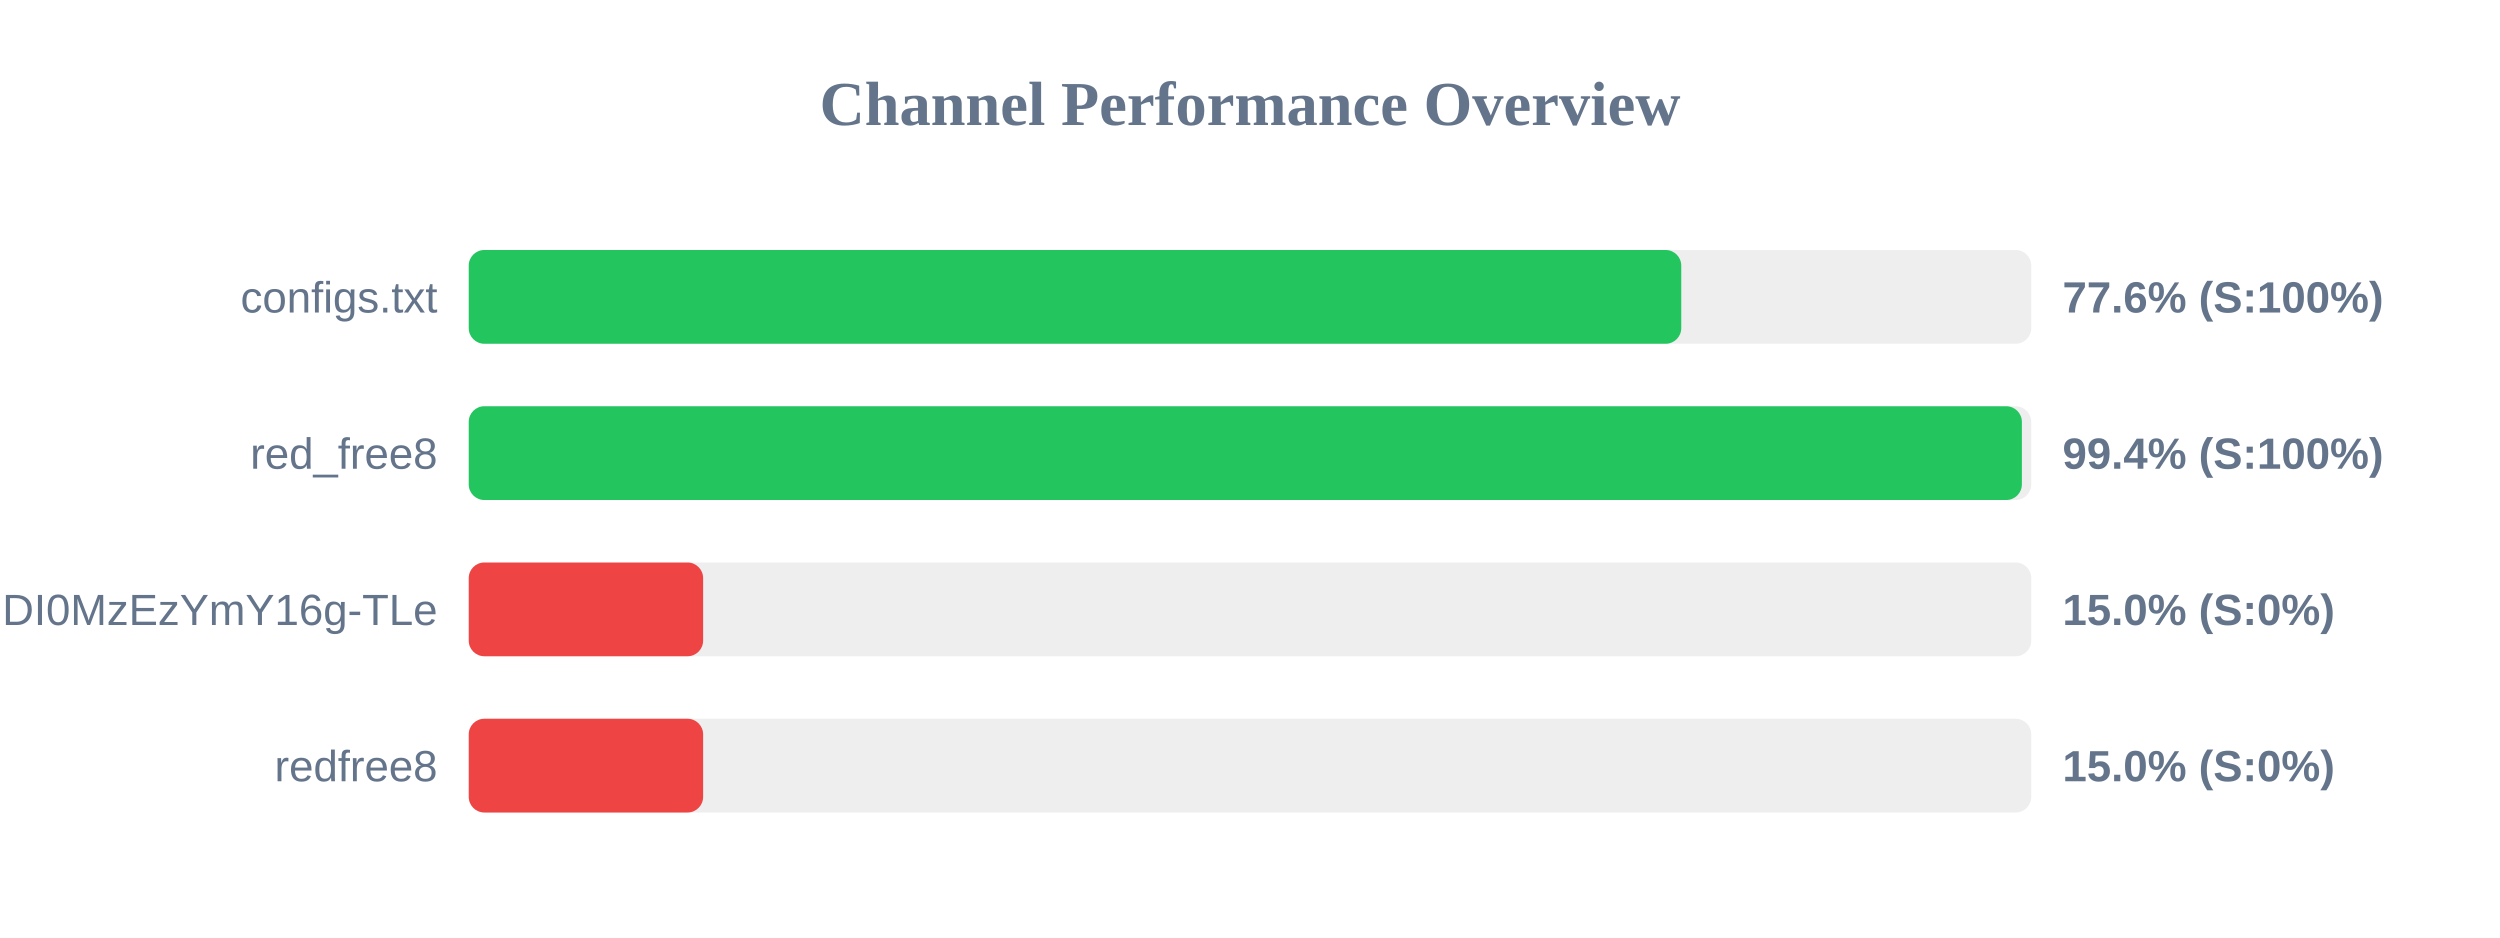
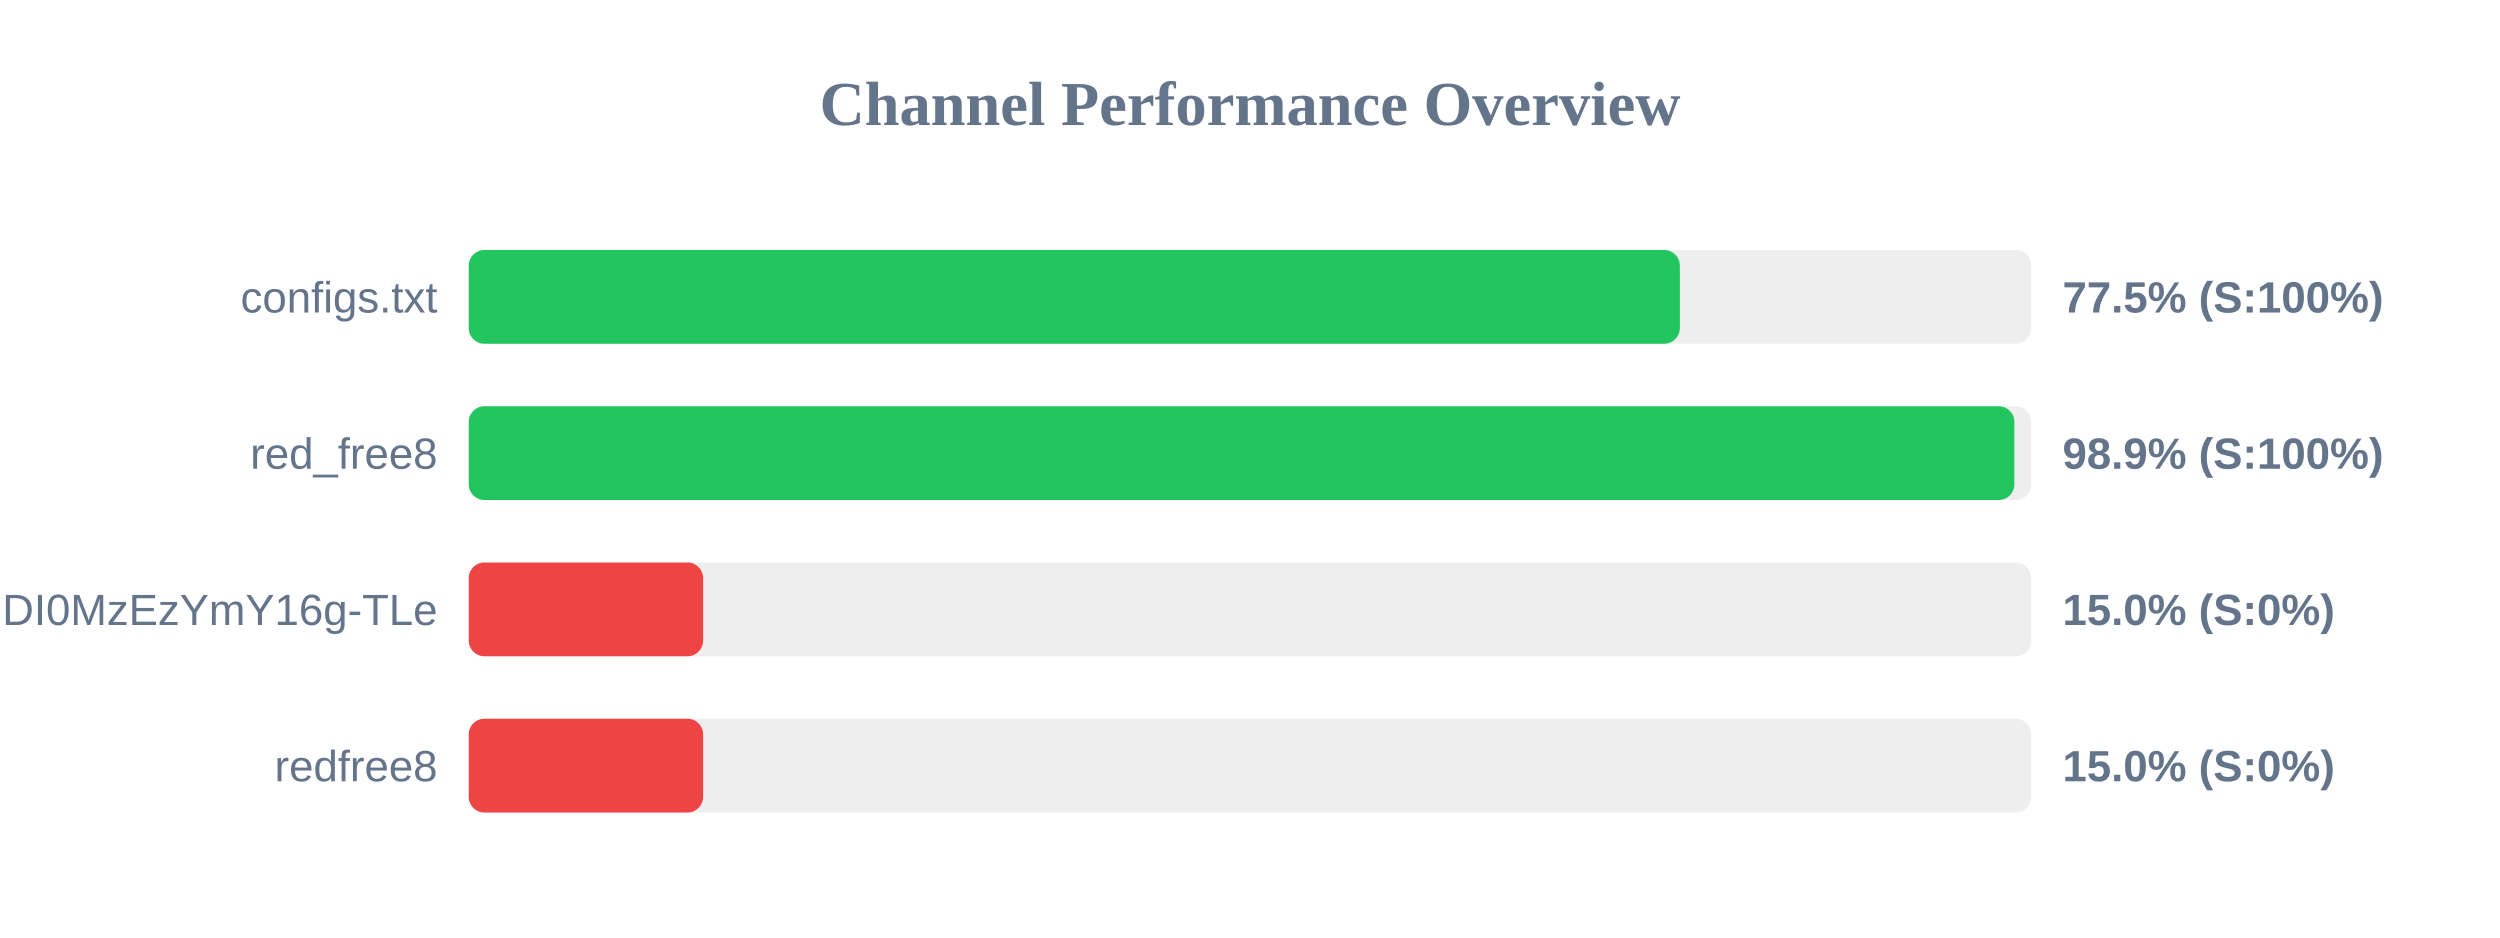
<svg xmlns="http://www.w3.org/2000/svg" width="800" height="300" version="1.1">
  <style>
        .row { font: 14px Arial; fill: #64748b; }
        .score { font: bold 14px Arial; fill: #64748b; }
    </style>
  <text x="400" y="40" text-anchor="middle" font-size="20px" font-weight="bold" fill="#64748b">Channel Performance Overview</text>
  <rect x="150" y="80" width="500" height="30" fill="#eee" rx="5" />
-   <rect x="150" y="80" width="388.0" height="30" fill="#22c55e" rx="5" />
+   <rect x="150" y="80" width="387.55" height="30" fill="#22c55e" rx="5" />
  <text x="140" y="100" text-anchor="end" class="row">configs.txt</text>
-   <text x="660" y="100" text-anchor="start" class="score">77.6% (S:100%)</text>
+   <text x="660" y="100" text-anchor="start" class="score">77.5% (S:100%)</text>
  <rect x="150" y="130" width="500" height="30" fill="#eee" rx="5" />
-   <rect x="150" y="130" width="497.0" height="30" fill="#22c55e" rx="5" />
+   <rect x="150" y="130" width="494.6" height="30" fill="#22c55e" rx="5" />
  <text x="140" y="150" text-anchor="end" class="row">red_free8</text>
-   <text x="660" y="150" text-anchor="start" class="score">99.4% (S:100%)</text>
+   <text x="660" y="150" text-anchor="start" class="score">98.9% (S:100%)</text>
  <rect x="150" y="180" width="500" height="30" fill="#eee" rx="5" />
  <rect x="150" y="180" width="75.0" height="30" fill="#ef4444" rx="5" />
  <text x="140" y="200" text-anchor="end" class="row">NjEzODY1NDgyOCwxNzQ1NDI0MzEzYmY16g-TLe</text>
  <text x="660" y="200" text-anchor="start" class="score">15.0% (S:0%)</text>
  <rect x="150" y="230" width="500" height="30" fill="#eee" rx="5" />
  <rect x="150" y="230" width="75.0" height="30" fill="#ef4444" rx="5" />
  <text x="140" y="250" text-anchor="end" class="row">redfree8</text>
  <text x="660" y="250" text-anchor="start" class="score">15.0% (S:0%)</text>
</svg>
